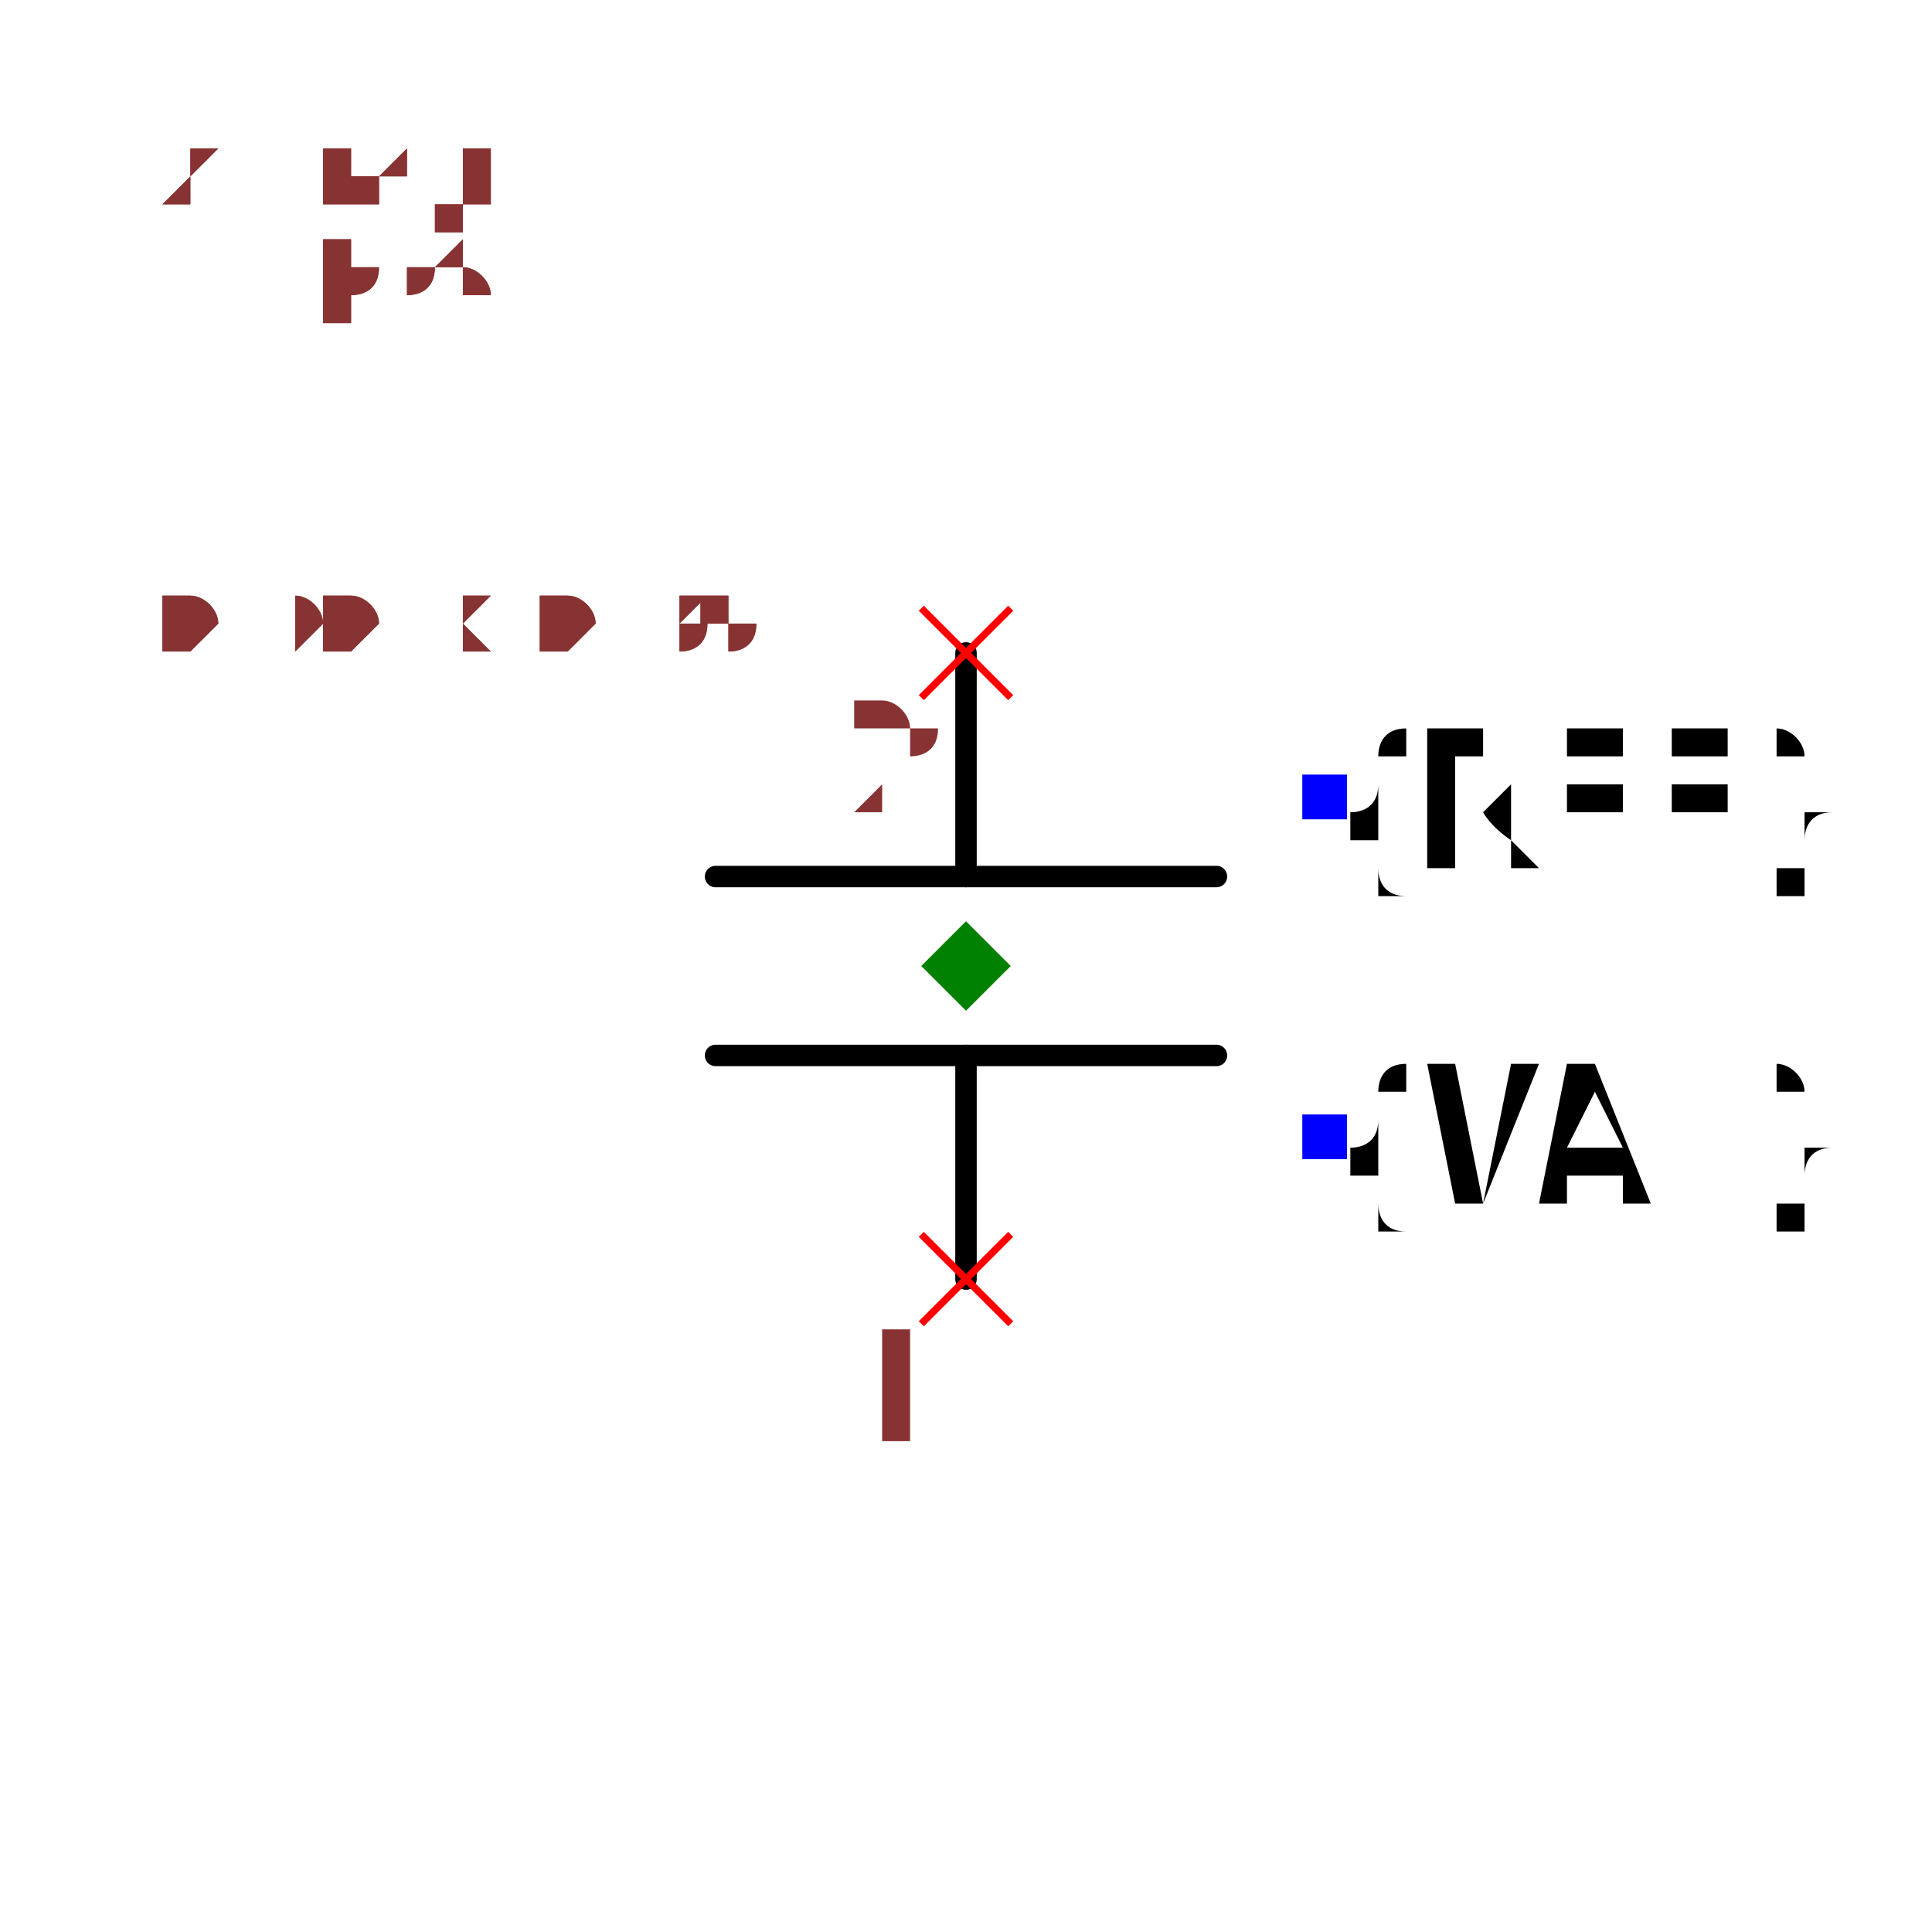
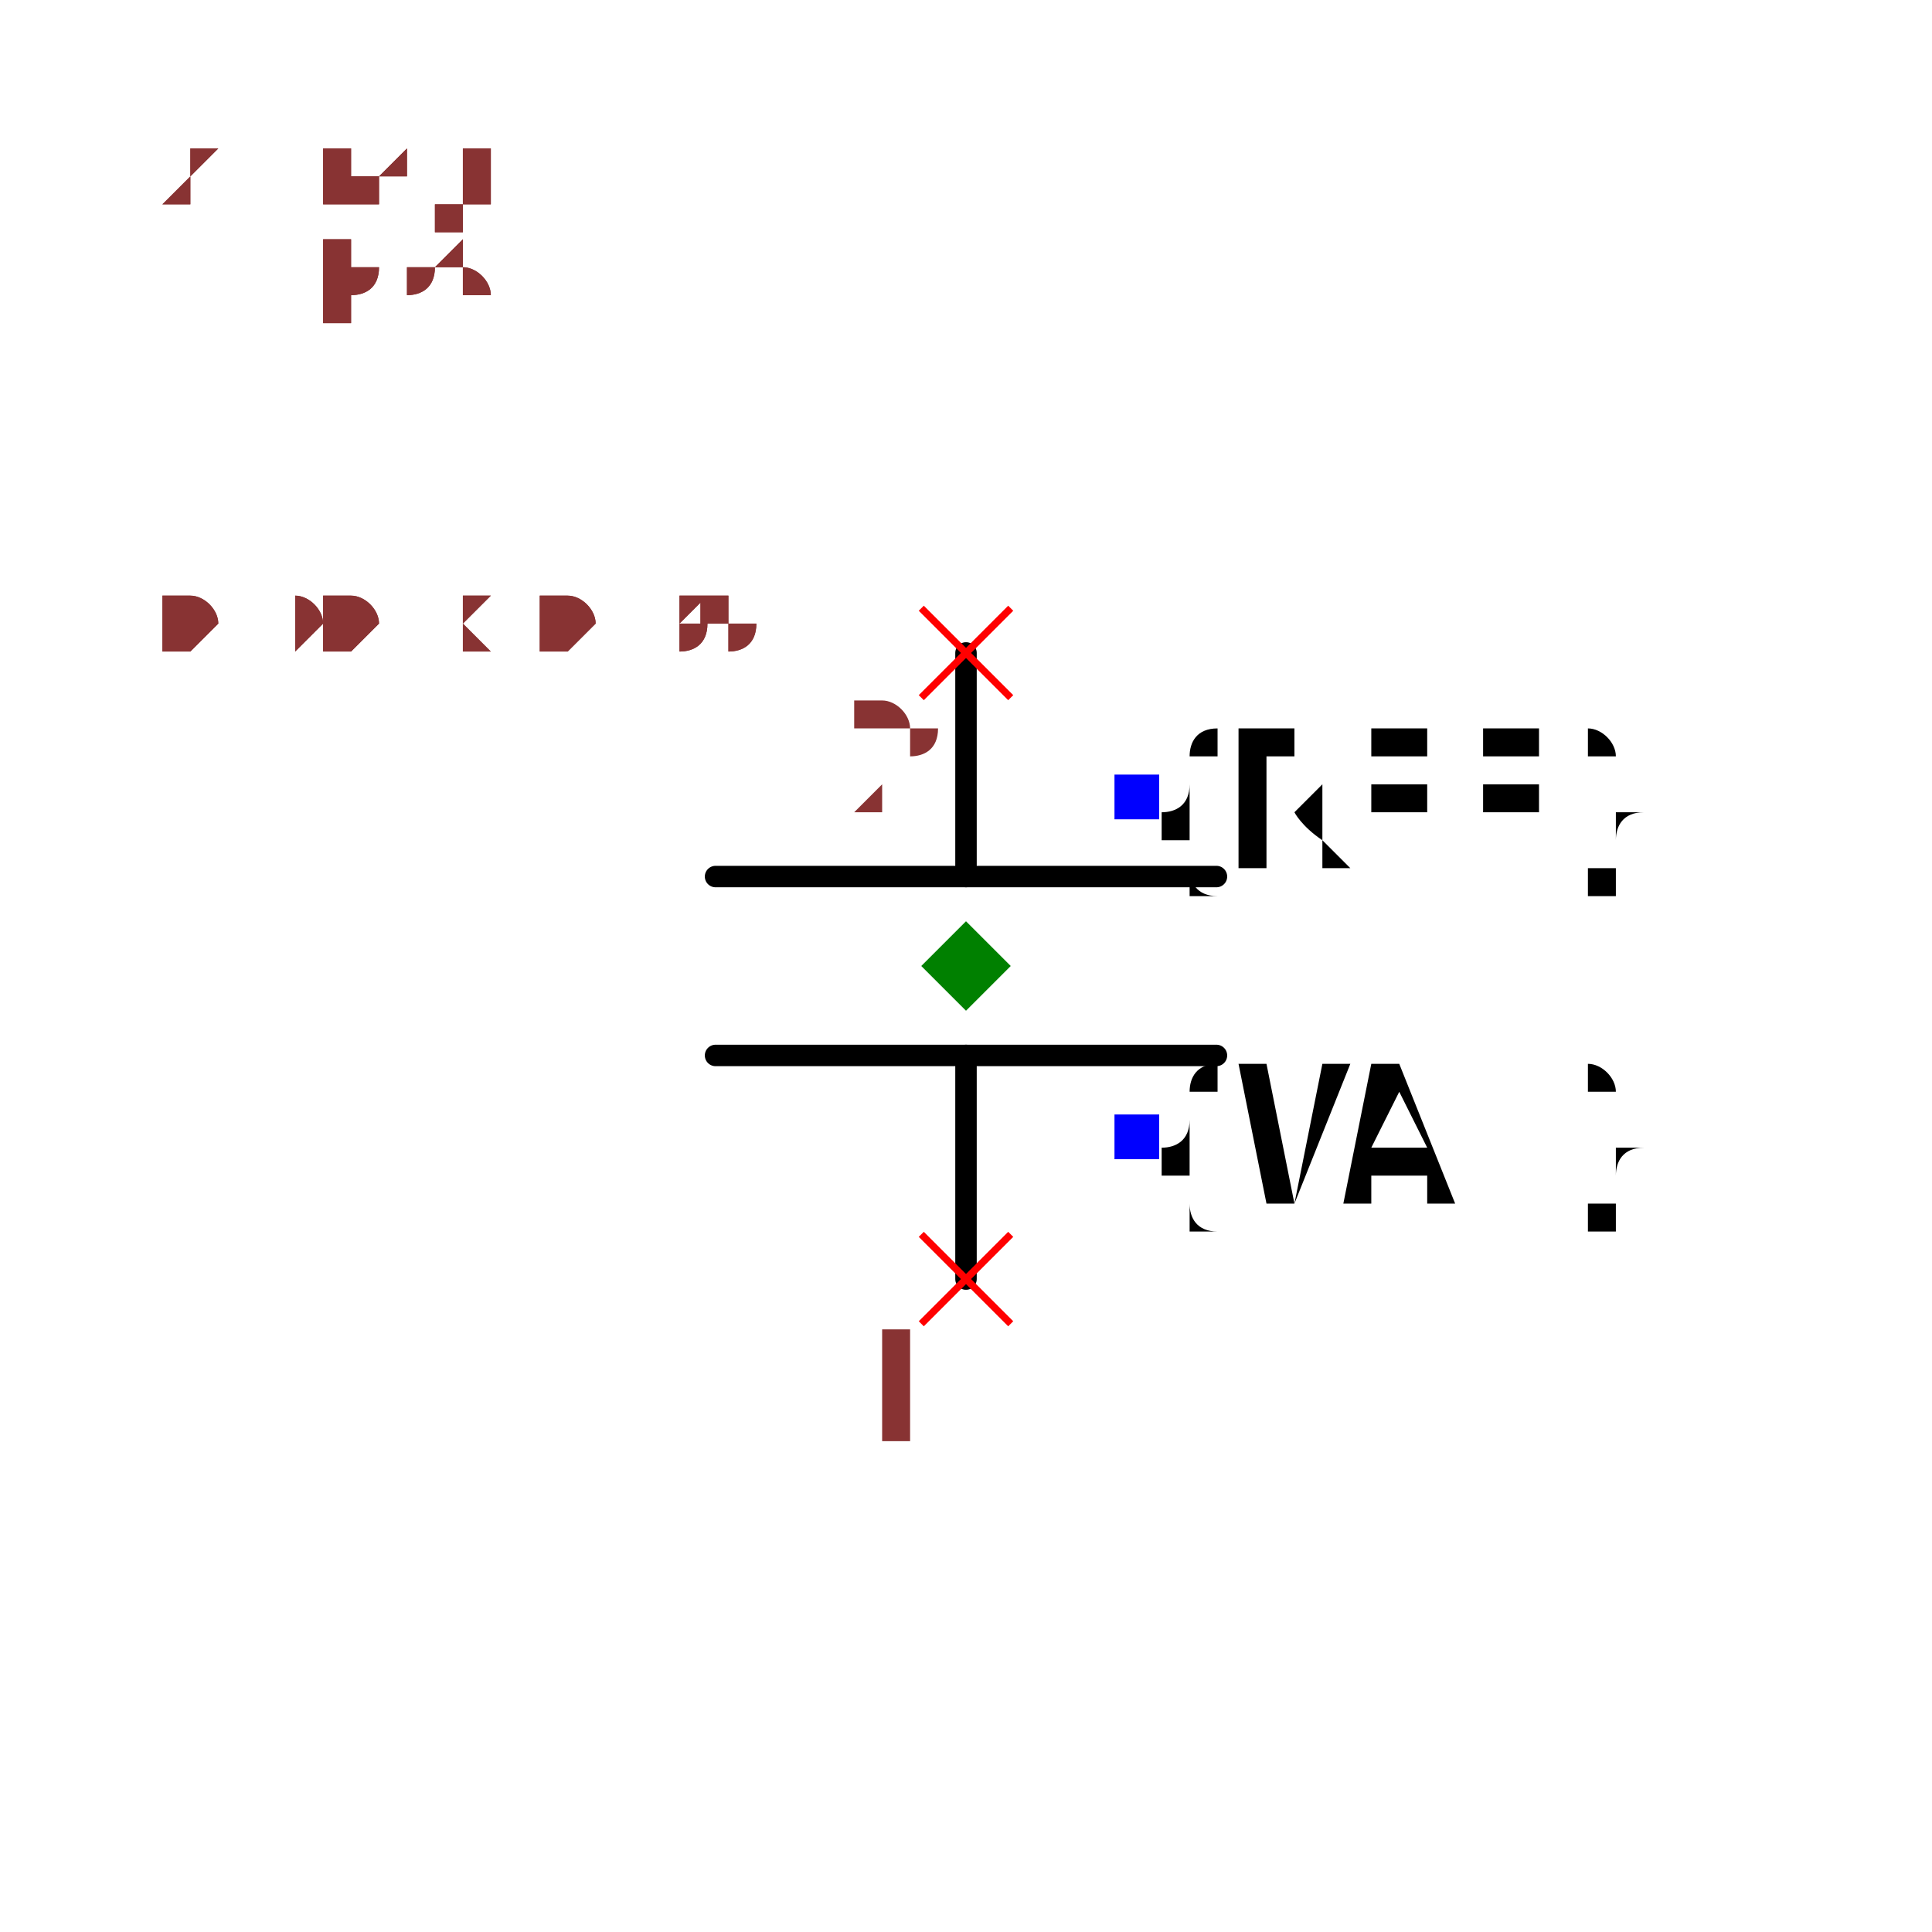
<svg xmlns="http://www.w3.org/2000/svg" width="150" height="150" viewBox="-0.54 -0.21 1.08 0.42">
  <path d="M-1.071565949253934e-17,0.175 L-3.061616997868383e-18,0.05" fill="none" stroke="black" stroke-width="0.012" stroke-linecap="round" stroke-linejoin="round" />
  <path d="M-0.14,0.05 L0.14,0.05" fill="none" stroke="black" stroke-width="0.012" stroke-linecap="round" stroke-linejoin="round" />
  <path d="M-0.14,-0.05 L0.14,-0.05" fill="none" stroke="black" stroke-width="0.012" stroke-linecap="round" stroke-linejoin="round" />
  <path d="M3.061616997868383e-18,-0.05 L1.071565949253934e-17,-0.175" fill="none" stroke="black" stroke-width="0.012" stroke-linecap="round" stroke-linejoin="round" />
-   <text x="0.2" y="-0.095" dx="0" dy="0.038" text-anchor="start" style="font: 0.1px monospace; fill: black">{REF}</text>
-   <rect x="0.188" y="-0.107" width="0.025" height="0.025" fill="blue" />
-   <text x="0.2" y="0.095" dx="0" dy="0.038" text-anchor="start" style="font: 0.1px monospace; fill: black">{VAL}</text>
-   <rect x="0.188" y="0.083" width="0.025" height="0.025" fill="blue" />
+   <text x="0.095" y="-0.095" dx="0" dy="0.038" text-anchor="start" style="font: 0.1px monospace; fill: black">{REF}</text>
+   <rect x="0.083" y="-0.107" width="0.025" height="0.025" fill="blue" />
+   <text x="0.095" y="0.095" dx="0" dy="0.038" text-anchor="start" style="font: 0.1px monospace; fill: black">{VAL}</text>
+   <rect x="0.083" y="0.083" width="0.025" height="0.025" fill="blue" />
  <line x1="-0.025" y1="0.15" x2="0.025" y2="0.2" stroke="red" stroke-width="0.004" />
  <line x1="-0.025" y1="0.2" x2="0.025" y2="0.15" stroke="red" stroke-width="0.004" />
  <text x="-0.04" y="0.265" text-anchor="middle" style="font: 0.08px monospace; fill: #833;">1</text>
  <line x1="-0.025" y1="-0.2" x2="0.025" y2="-0.15" stroke="red" stroke-width="0.004" />
  <line x1="-0.025" y1="-0.15" x2="0.025" y2="-0.2" stroke="red" stroke-width="0.004" />
  <text x="-0.04" y="-0.085" text-anchor="middle" style="font: 0.08px monospace; fill: #833;">2</text>
  <path d="M 0 -0.025 L 0.025 0 L 0 0.025 L -0.025 0 Z" fill="green" />
  <text x="-0.45" y="-0.175" style="font: 0.05px monospace; fill: #833;">0.90 x 0.35</text>
  <text x="-0.45" y="-0.225" dy="-0.15" style="font: 0.05px monospace; fill: #833;">1 [pos]</text>
  <text x="-0.45" y="-0.275" dy="-0.15" style="font: 0.05px monospace; fill: #833;">2 [neg]</text>
  <text x="-0.45" y="-0.175" style="font: 0.05px monospace; fill: #833;">0.90 x 0.35</text>
  <text x="-0.45" y="-0.225" dy="-0.15" style="font: 0.05px monospace; fill: #833;">1 [pos]</text>
  <text x="-0.45" y="-0.275" dy="-0.15" style="font: 0.05px monospace; fill: #833;">2 [neg]</text>
</svg>
